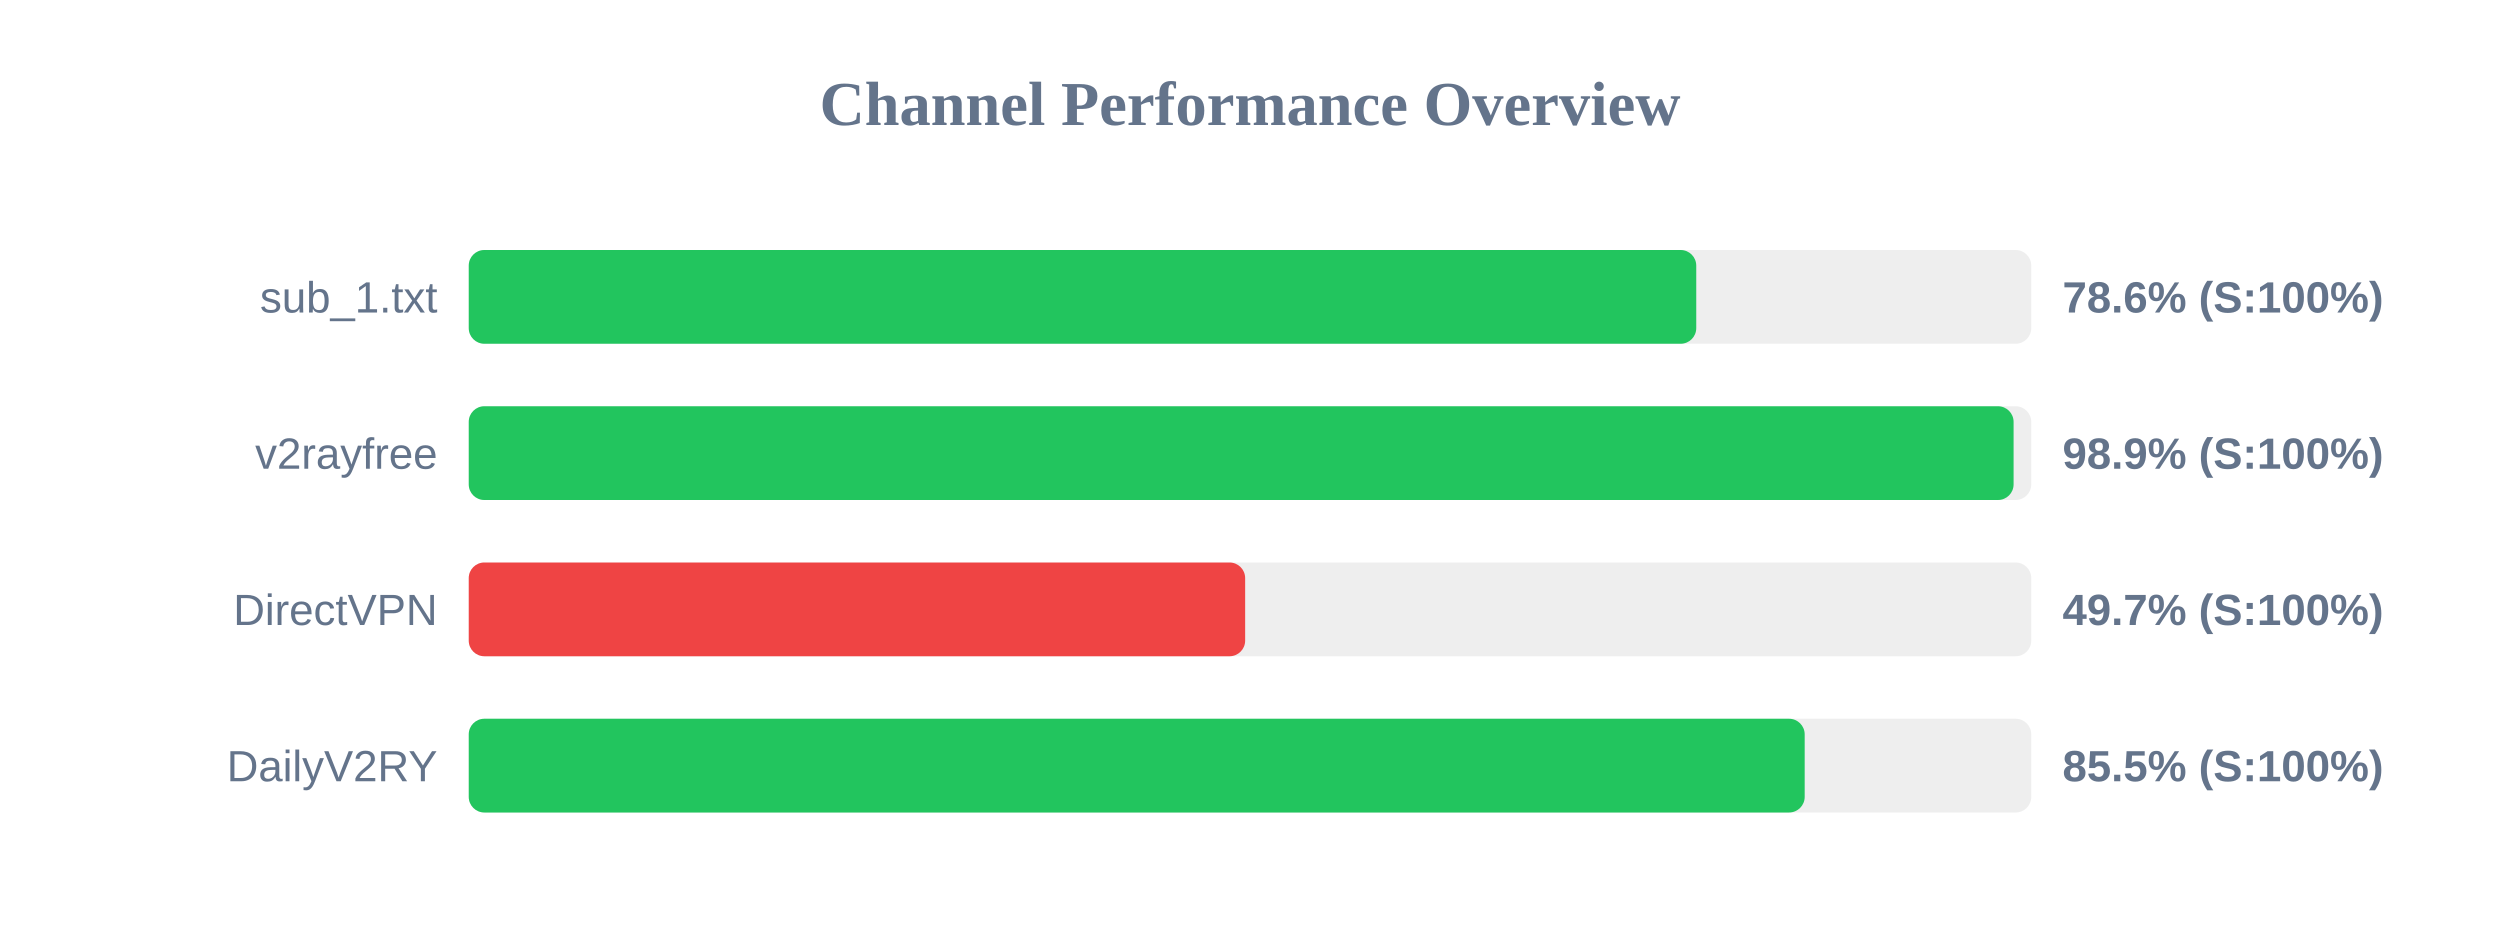
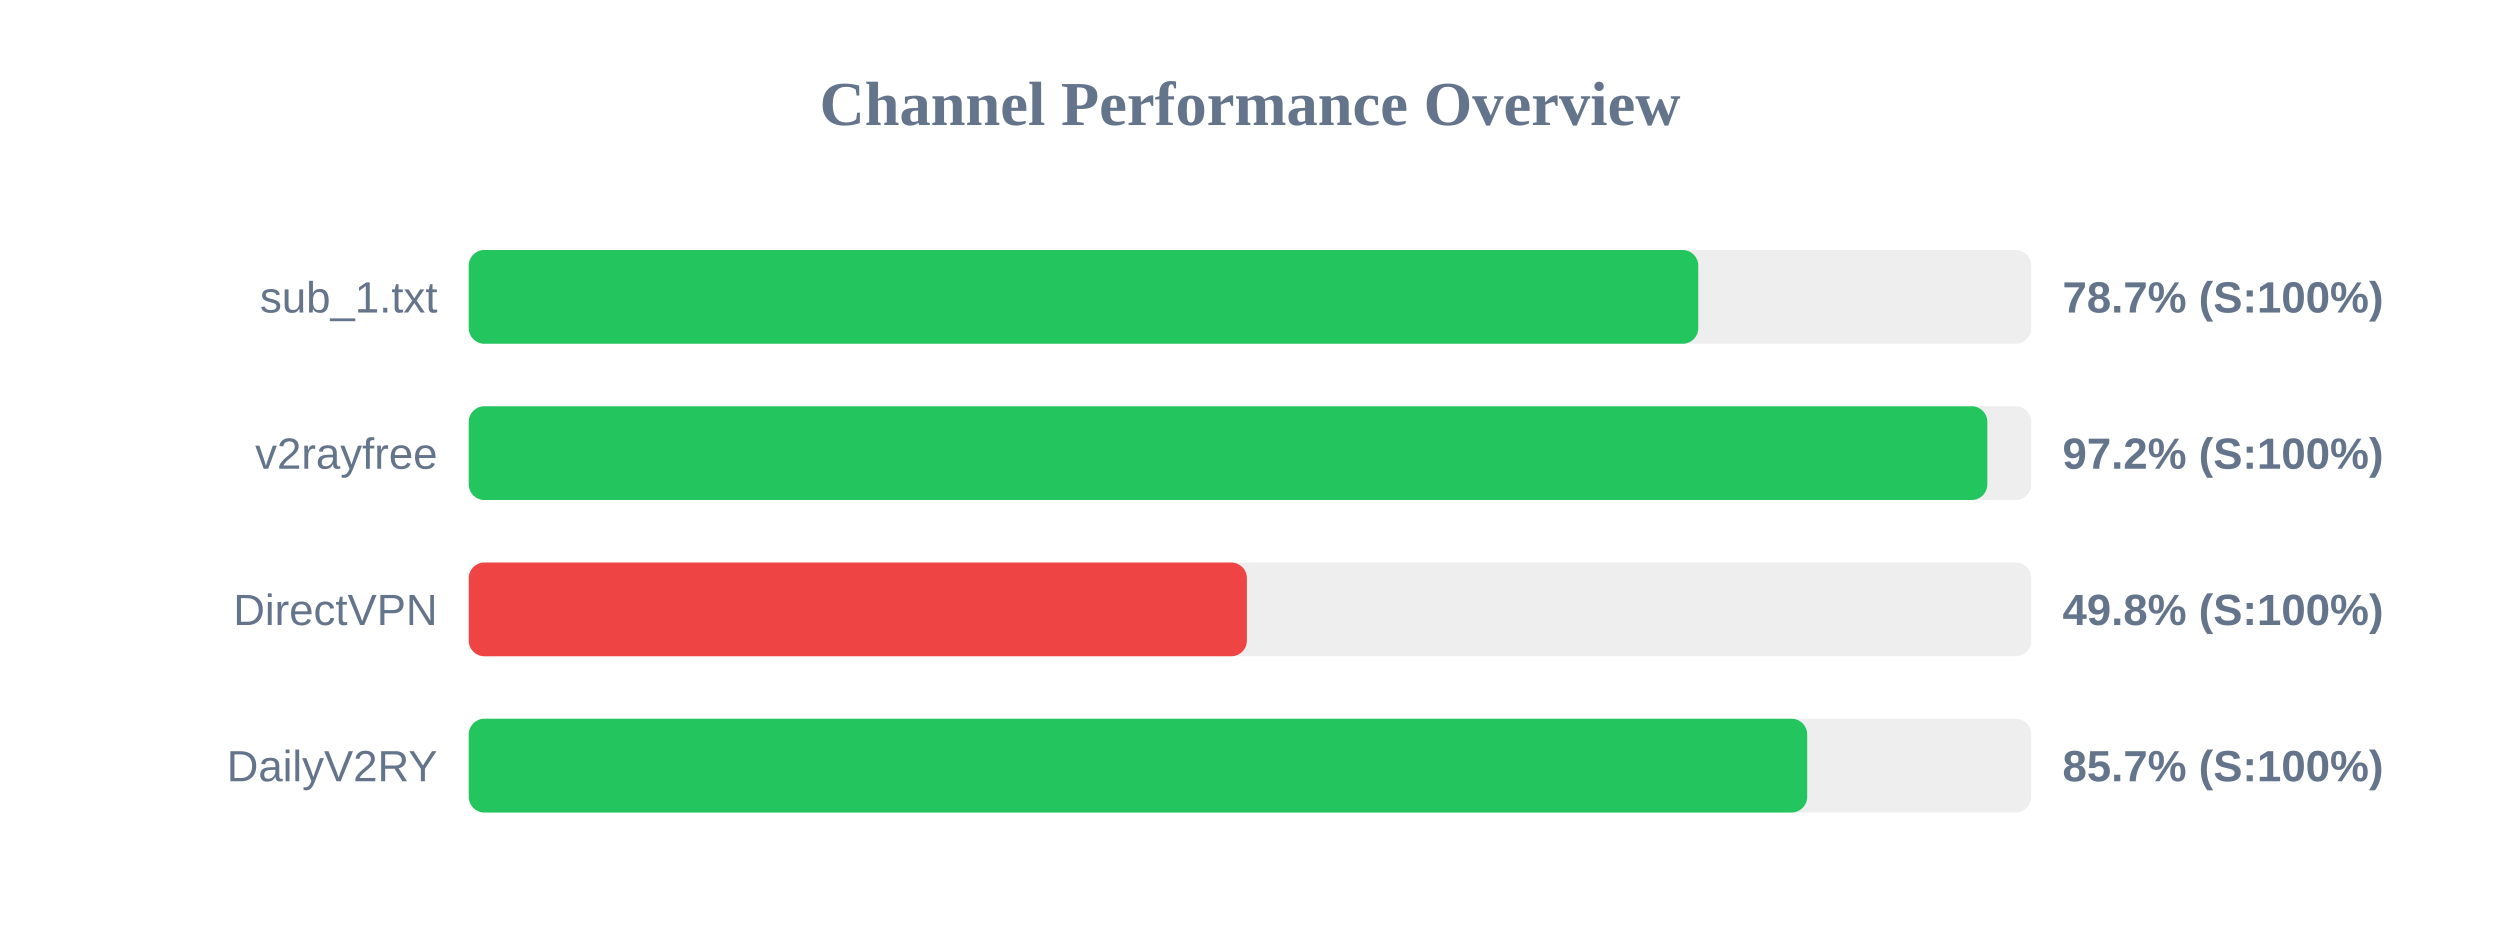
<svg xmlns="http://www.w3.org/2000/svg" width="800" height="300" version="1.1">
  <style>
        .row { font: 14px Arial; fill: #64748b; }
        .score { font: bold 14px Arial; fill: #64748b; }
    </style>
  <text x="400" y="40" text-anchor="middle" font-size="20px" font-weight="bold" fill="#64748b">Channel Performance Overview</text>
  <rect x="150" y="80" width="500" height="30" fill="#eee" rx="5" />
-   <rect x="150" y="80" width="392.8" height="30" fill="#22c55e" rx="5" />
+   <rect x="150" y="80" width="393.45" height="30" fill="#22c55e" rx="5" />
  <text x="140" y="100" text-anchor="end" class="row">sub_1.txt</text>
-   <text x="660" y="100" text-anchor="start" class="score">78.6% (S:100%)</text>
+   <text x="660" y="100" text-anchor="start" class="score">78.7% (S:100%)</text>
  <rect x="150" y="130" width="500" height="30" fill="#eee" rx="5" />
-   <rect x="150" y="130" width="494.35" height="30" fill="#22c55e" rx="5" />
+   <rect x="150" y="130" width="485.95" height="30" fill="#22c55e" rx="5" />
  <text x="140" y="150" text-anchor="end" class="row">v2rayfree</text>
-   <text x="660" y="150" text-anchor="start" class="score">98.9% (S:100%)</text>
+   <text x="660" y="150" text-anchor="start" class="score">97.2% (S:100%)</text>
  <rect x="150" y="180" width="500" height="30" fill="#eee" rx="5" />
-   <rect x="150" y="180" width="248.45" height="30" fill="#ef4444" rx="5" />
+   <rect x="150" y="180" width="249.0" height="30" fill="#ef4444" rx="5" />
  <text x="140" y="200" text-anchor="end" class="row">DirectVPN</text>
-   <text x="660" y="200" text-anchor="start" class="score">49.7% (S:100%)</text>
+   <text x="660" y="200" text-anchor="start" class="score">49.8% (S:100%)</text>
  <rect x="150" y="230" width="500" height="30" fill="#eee" rx="5" />
-   <rect x="150" y="230" width="427.5" height="30" fill="#22c55e" rx="5" />
+   <rect x="150" y="230" width="428.3" height="30" fill="#22c55e" rx="5" />
  <text x="140" y="250" text-anchor="end" class="row">DailyV2RY</text>
-   <text x="660" y="250" text-anchor="start" class="score">85.5% (S:100%)</text>
+   <text x="660" y="250" text-anchor="start" class="score">85.7% (S:100%)</text>
</svg>
